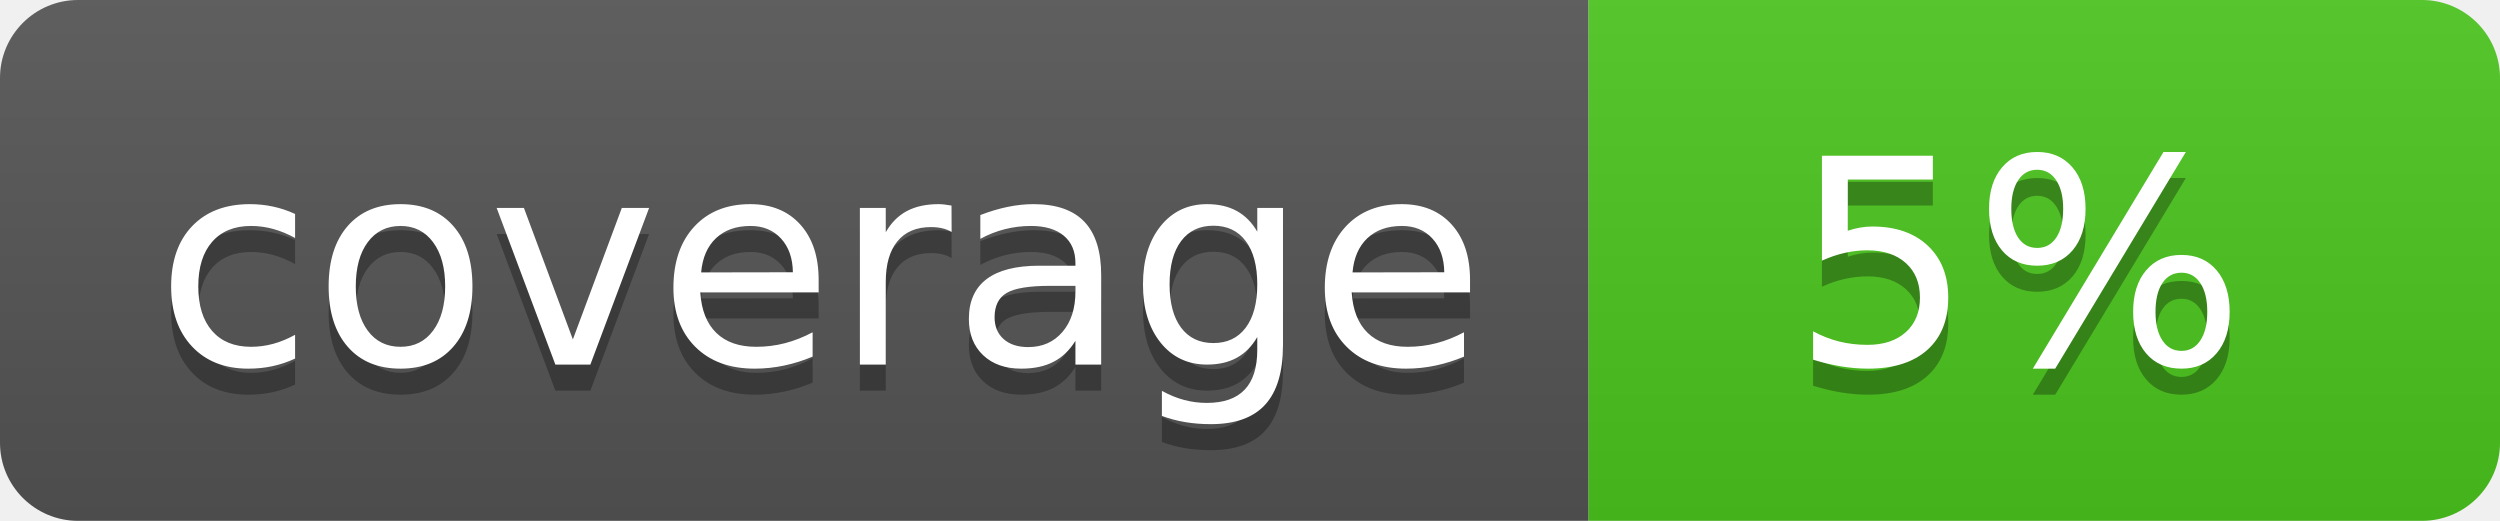
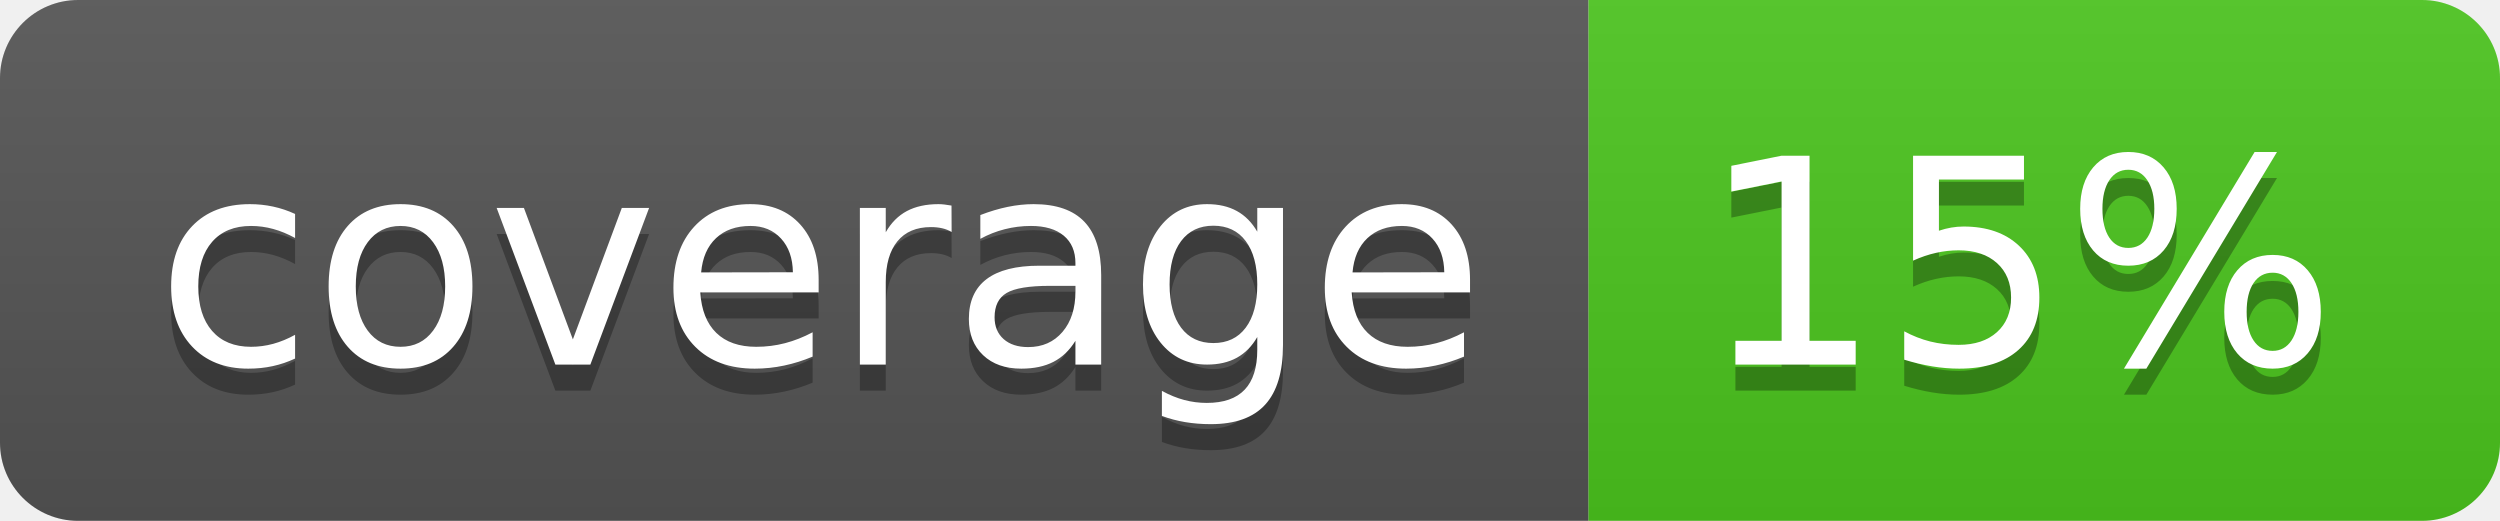
<svg xmlns="http://www.w3.org/2000/svg" width="96" height="20">
  <linearGradient id="b" x2="0" y2="100%">
    <stop offset="0" stop-color="#bbb" stop-opacity=".1" />
    <stop offset="1" stop-opacity=".1" />
  </linearGradient>
  <clipPath id="a">
    <rect width="96" height="20" rx="3" fill="#fff" />
  </clipPath>
  <g clip-path="url(#a)">
    <path fill="#555" d="M0 0h61v20H0z" />
    <path fill="#4CC61E" d="M61 0h35v20H61z" />
    <path fill="url(#b)" d="M0 0h96v20H0z" />
  </g>
  <g fill="#fff" text-anchor="middle" font-family="DejaVu Sans,Verdana,Geneva,sans-serif" font-size="110">
    <text x="315" y="150" fill="#010101" fill-opacity=".3" transform="scale(.1)" textLength="510">coverage</text>
    <text x="315" y="140" transform="scale(.1)" textLength="510">coverage</text>
-     <text x="775" y="150" fill="#010101" fill-opacity=".3" transform="scale(.1)" textLength="250">5%</text>
-     <text x="775" y="140" transform="scale(.1)" textLength="250">5%</text>
+     <text x="775" y="150" fill="#010101" fill-opacity=".3" transform="scale(.1)" textLength="250">15%</text>
+     <text x="775" y="140" transform="scale(.1)" textLength="250">15%</text>
  </g>
</svg>
